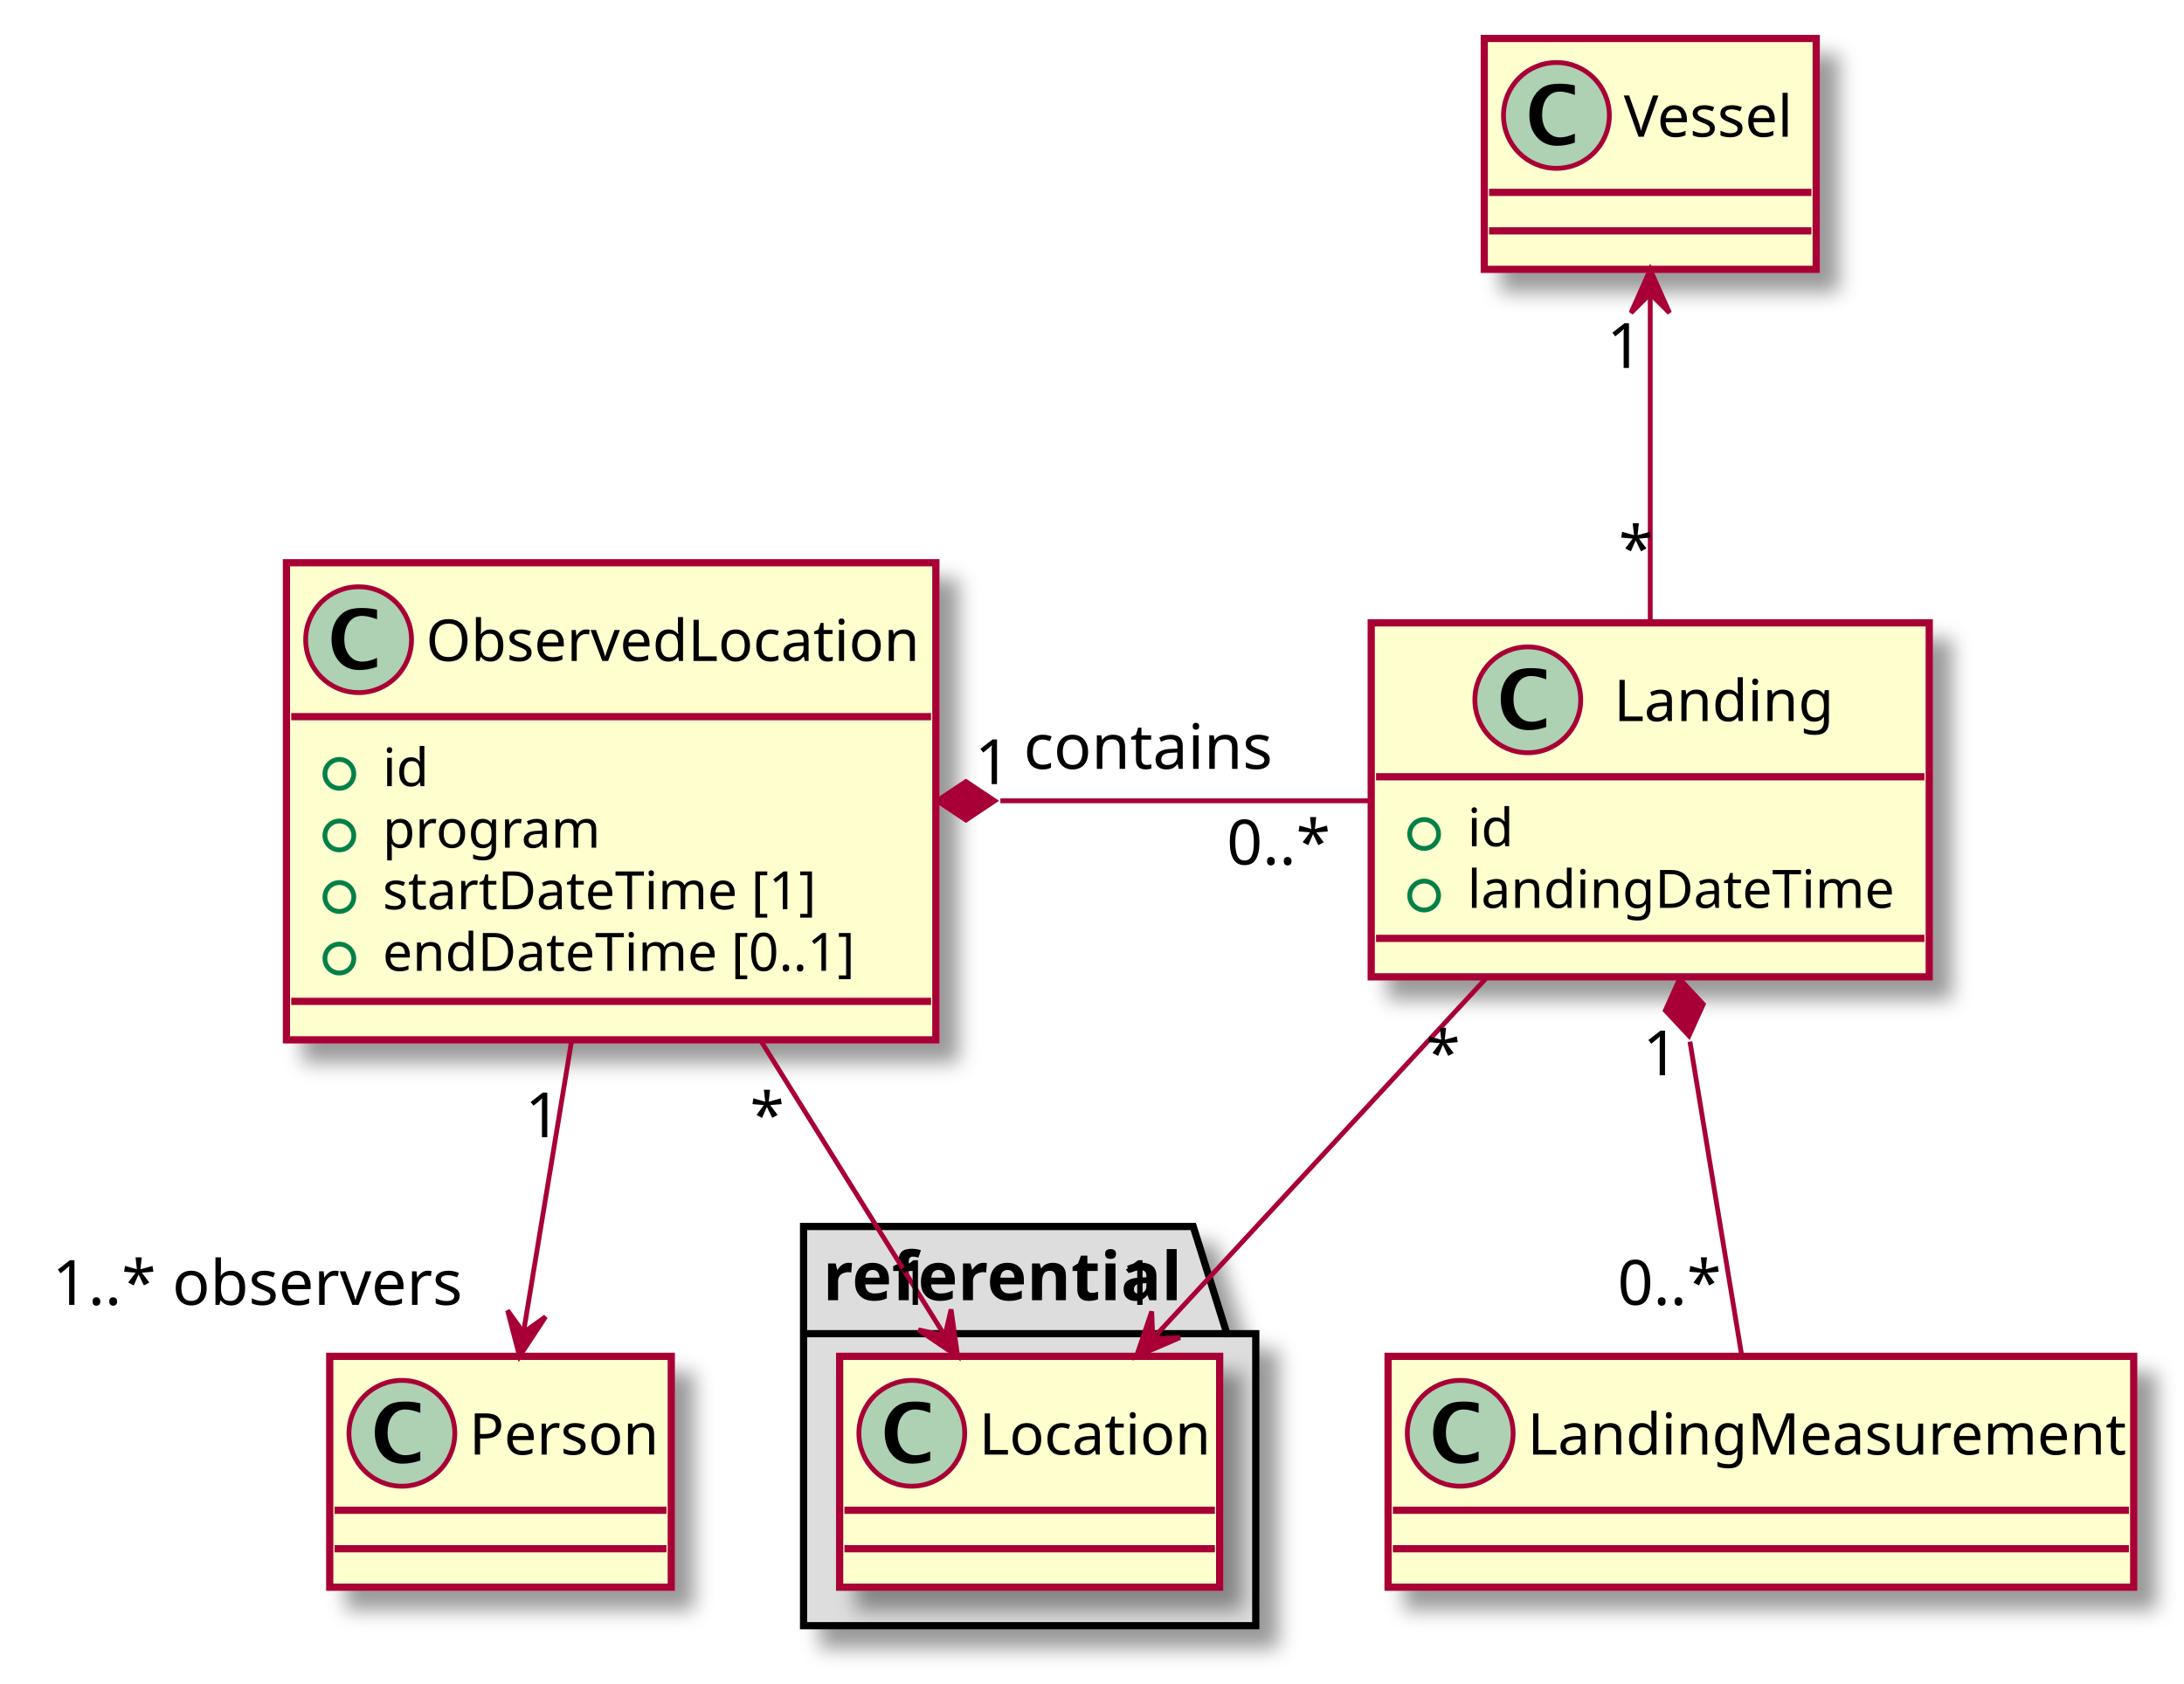
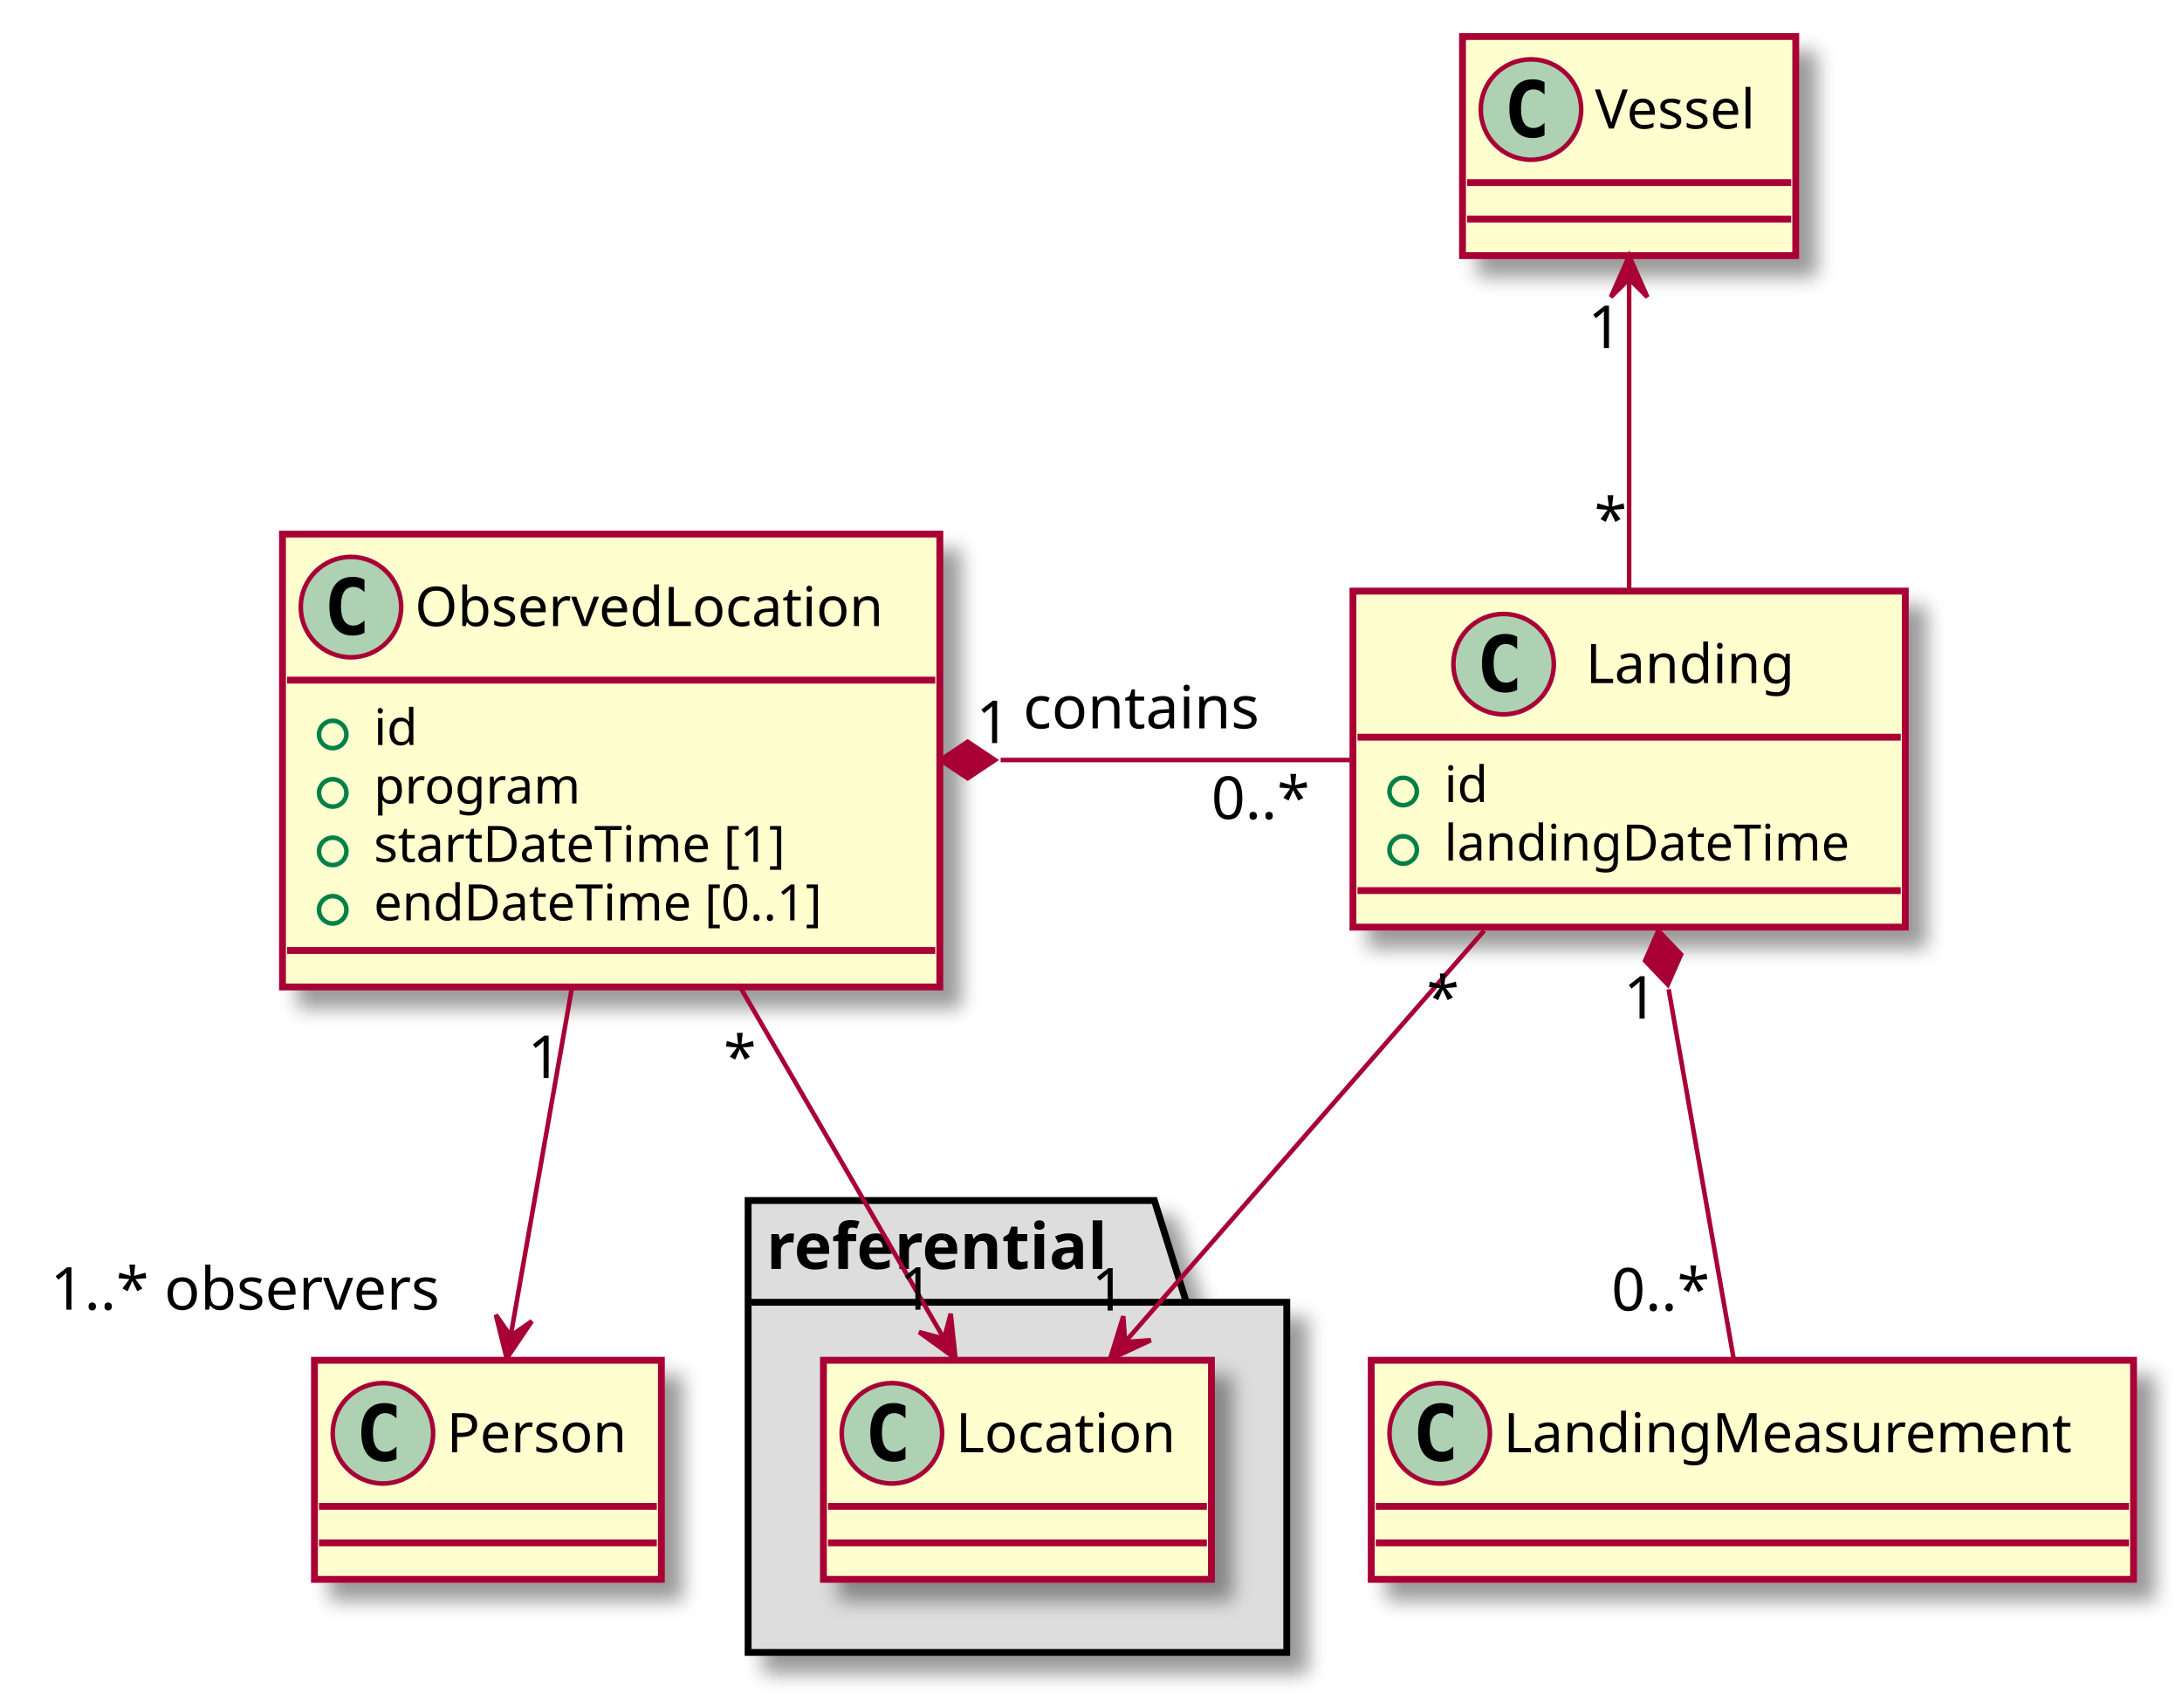
- <svg xmlns="http://www.w3.org/2000/svg" contentScriptType="application/ecmascript" contentStyleType="text/css" height="350px" preserveAspectRatio="none" style="width:454px;height:350px;" version="1.1" viewBox="0 0 454 350" width="454px" zoomAndPan="magnify">
+ <svg xmlns="http://www.w3.org/2000/svg" contentScriptType="application/ecmascript" contentStyleType="text/css" height="374px" preserveAspectRatio="none" style="width:478px;height:374px;" version="1.1" viewBox="0 0 478 374" width="478px" zoomAndPan="magnify">
  <defs>
    <filter height="300%" id="f1p4arcxtyi0mf" width="300%" x="-1" y="-1">
      <feGaussianBlur result="blurOut" stdDeviation="2.0" />
      <feColorMatrix in="blurOut" result="blurOut2" type="matrix" values="0 0 0 0 0 0 0 0 0 0 0 0 0 0 0 0 0 0 .4 0" />
      <feOffset dx="4.0" dy="4.0" in="blurOut2" result="blurOut3" />
      <feBlend in="SourceGraphic" in2="blurOut3" mode="normal" />
    </filter>
  </defs>
  <g>
-     <polygon fill="#DDDDDD" filter="url(#f1p4arcxtyi0mf)" points="167.042,255,248.042,255,255.042,277.29,261.043,277.29,261.043,338,167.042,338,167.042,255" style="stroke: #000000; stroke-width: 1.5;" />
-     <line style="stroke: #000000; stroke-width: 1.5;" x1="167.042" x2="255.042" y1="277.29" y2="277.29" />
-     <text fill="#000000" font-family="sans-serif" font-size="14" font-weight="bold" lengthAdjust="spacingAndGlyphs" textLength="75" x="171.042" y="270.337">referential</text>
-     <rect fill="#FEFECE" filter="url(#f1p4arcxtyi0mf)" height="48" id="Location" style="stroke: #A80036; stroke-width: 1.5;" width="79" x="174.542" y="282" />
-     <ellipse cx="189.542" cy="298" fill="#ADD1B2" rx="11" ry="11" style="stroke: #A80036; stroke-width: 1.0;" />
-     <path d="M193.371,303.656 Q191.496,304.312 189.683,304.312 Q187.089,304.312 185.503,302.531 Q183.917,300.75 183.917,297.844 Q183.917,295.156 185.324,293.391 Q186.183,292.312 187.3,291.859 Q188.417,291.406 190.199,291.406 Q191.917,291.406 193.371,291.766 L193.371,293.75 Q191.496,293.047 190.246,293.047 Q188.558,293.047 187.566,294.367 Q186.574,295.688 186.574,297.922 Q186.574,299.969 187.613,301.266 Q188.652,302.562 190.292,302.562 Q191.683,302.562 193.371,301.781 L193.371,303.656 Z " />
-     <text fill="#000000" font-family="sans-serif" font-size="12" lengthAdjust="spacingAndGlyphs" textLength="47" x="203.542" y="302.421">Location</text>
-     <line style="stroke: #A80036; stroke-width: 1.5;" x1="175.542" x2="252.542" y1="314" y2="314" />
-     <line style="stroke: #A80036; stroke-width: 1.5;" x1="175.542" x2="252.542" y1="322" y2="322" />
-     <rect fill="#FEFECE" filter="url(#f1p4arcxtyi0mf)" height="99.197" id="ObservedLocation" style="stroke: #A80036; stroke-width: 1.5;" width="135" x="59.542" y="117" />
-     <ellipse cx="74.543" cy="133" fill="#ADD1B2" rx="11" ry="11" style="stroke: #A80036; stroke-width: 1.0;" />
-     <path d="M78.371,138.656 Q76.496,139.312 74.683,139.312 Q72.089,139.312 70.503,137.531 Q68.918,135.75 68.918,132.844 Q68.918,130.156 70.324,128.391 Q71.183,127.312 72.3,126.859 Q73.418,126.406 75.199,126.406 Q76.918,126.406 78.371,126.766 L78.371,128.75 Q76.496,128.047 75.246,128.047 Q73.558,128.047 72.566,129.367 Q71.574,130.688 71.574,132.922 Q71.574,134.969 72.613,136.266 Q73.652,137.562 75.293,137.562 Q76.683,137.562 78.371,136.781 L78.371,138.656 Z " />
-     <text fill="#000000" font-family="sans-serif" font-size="12" lengthAdjust="spacingAndGlyphs" textLength="103" x="88.543" y="137.421">ObservedLocation</text>
-     <line style="stroke: #A80036; stroke-width: 1.5;" x1="60.542" x2="193.542" y1="149" y2="149" />
-     <ellipse cx="70.543" cy="160.9" fill="none" rx="3" ry="3" style="stroke: #038048; stroke-width: 1.0;" />
-     <text fill="#000000" font-family="sans-serif" font-size="11" lengthAdjust="spacingAndGlyphs" textLength="10" x="79.543" y="163.452">id</text>
-     <ellipse cx="70.543" cy="173.699" fill="none" rx="3" ry="3" style="stroke: #038048; stroke-width: 1.0;" />
-     <text fill="#000000" font-family="sans-serif" font-size="11" lengthAdjust="spacingAndGlyphs" textLength="47" x="79.543" y="176.251">program</text>
-     <ellipse cx="70.543" cy="186.498" fill="none" rx="3" ry="3" style="stroke: #038048; stroke-width: 1.0;" />
-     <text fill="#000000" font-family="sans-serif" font-size="11" lengthAdjust="spacingAndGlyphs" textLength="93" x="79.543" y="189.051">startDateTime [1]</text>
-     <ellipse cx="70.543" cy="199.298" fill="none" rx="3" ry="3" style="stroke: #038048; stroke-width: 1.0;" />
-     <text fill="#000000" font-family="sans-serif" font-size="11" lengthAdjust="spacingAndGlyphs" textLength="101" x="79.543" y="201.85">endDateTime [0..1]</text>
-     <line style="stroke: #A80036; stroke-width: 1.5;" x1="60.542" x2="193.542" y1="208.197" y2="208.197" />
-     <rect fill="#FEFECE" filter="url(#f1p4arcxtyi0mf)" height="73.599" id="Landing" style="stroke: #A80036; stroke-width: 1.5;" width="116" x="285.043" y="129.5" />
-     <ellipse cx="317.592" cy="145.5" fill="#ADD1B2" rx="11" ry="11" style="stroke: #A80036; stroke-width: 1.0;" />
-     <path d="M321.421,151.156 Q319.546,151.812 317.733,151.812 Q315.139,151.812 313.553,150.031 Q311.967,148.25 311.967,145.344 Q311.967,142.656 313.374,140.891 Q314.233,139.812 315.35,139.359 Q316.467,138.906 318.249,138.906 Q319.967,138.906 321.421,139.266 L321.421,141.25 Q319.546,140.547 318.296,140.547 Q316.608,140.547 315.616,141.867 Q314.624,143.188 314.624,145.422 Q314.624,147.469 315.663,148.766 Q316.702,150.062 318.342,150.062 Q319.733,150.062 321.421,149.281 L321.421,151.156 Z " />
-     <text fill="#000000" font-family="sans-serif" font-size="12" lengthAdjust="spacingAndGlyphs" textLength="45" x="335.493" y="149.921">Landing</text>
-     <line style="stroke: #A80036; stroke-width: 1.5;" x1="286.043" x2="400.043" y1="161.5" y2="161.5" />
-     <ellipse cx="296.043" cy="173.4" fill="none" rx="3" ry="3" style="stroke: #038048; stroke-width: 1.0;" />
-     <text fill="#000000" font-family="sans-serif" font-size="11" lengthAdjust="spacingAndGlyphs" textLength="10" x="305.043" y="175.952">id</text>
-     <ellipse cx="296.043" cy="186.199" fill="none" rx="3" ry="3" style="stroke: #038048; stroke-width: 1.0;" />
-     <text fill="#000000" font-family="sans-serif" font-size="11" lengthAdjust="spacingAndGlyphs" textLength="90" x="305.043" y="188.751">landingDateTime</text>
-     <line style="stroke: #A80036; stroke-width: 1.5;" x1="286.043" x2="400.043" y1="195.099" y2="195.099" />
-     <rect fill="#FEFECE" filter="url(#f1p4arcxtyi0mf)" height="48" id="LandingMeasurement" style="stroke: #A80036; stroke-width: 1.5;" width="155" x="288.543" y="282" />
-     <ellipse cx="303.543" cy="298" fill="#ADD1B2" rx="11" ry="11" style="stroke: #A80036; stroke-width: 1.0;" />
-     <path d="M307.371,303.656 Q305.496,304.312 303.683,304.312 Q301.089,304.312 299.503,302.531 Q297.918,300.75 297.918,297.844 Q297.918,295.156 299.324,293.391 Q300.183,292.312 301.3,291.859 Q302.418,291.406 304.199,291.406 Q305.918,291.406 307.371,291.766 L307.371,293.75 Q305.496,293.047 304.246,293.047 Q302.558,293.047 301.566,294.367 Q300.574,295.688 300.574,297.922 Q300.574,299.969 301.613,301.266 Q302.652,302.562 304.293,302.562 Q305.683,302.562 307.371,301.781 L307.371,303.656 Z " />
-     <text fill="#000000" font-family="sans-serif" font-size="12" lengthAdjust="spacingAndGlyphs" textLength="123" x="317.543" y="302.421">LandingMeasurement</text>
-     <line style="stroke: #A80036; stroke-width: 1.5;" x1="289.543" x2="442.543" y1="314" y2="314" />
-     <line style="stroke: #A80036; stroke-width: 1.5;" x1="289.543" x2="442.543" y1="322" y2="322" />
-     <rect fill="#FEFECE" filter="url(#f1p4arcxtyi0mf)" height="48" id="Person" style="stroke: #A80036; stroke-width: 1.5;" width="71" x="68.543" y="282" />
-     <ellipse cx="83.543" cy="298" fill="#ADD1B2" rx="11" ry="11" style="stroke: #A80036; stroke-width: 1.0;" />
-     <path d="M87.371,303.656 Q85.496,304.312 83.683,304.312 Q81.089,304.312 79.503,302.531 Q77.918,300.75 77.918,297.844 Q77.918,295.156 79.324,293.391 Q80.183,292.312 81.3,291.859 Q82.418,291.406 84.199,291.406 Q85.918,291.406 87.371,291.766 L87.371,293.75 Q85.496,293.047 84.246,293.047 Q82.558,293.047 81.566,294.367 Q80.574,295.688 80.574,297.922 Q80.574,299.969 81.613,301.266 Q82.652,302.562 84.293,302.562 Q85.683,302.562 87.371,301.781 L87.371,303.656 Z " />
-     <text fill="#000000" font-family="sans-serif" font-size="12" lengthAdjust="spacingAndGlyphs" textLength="39" x="97.543" y="302.421">Person</text>
-     <line style="stroke: #A80036; stroke-width: 1.5;" x1="69.543" x2="138.542" y1="314" y2="314" />
-     <line style="stroke: #A80036; stroke-width: 1.5;" x1="69.543" x2="138.542" y1="322" y2="322" />
-     <rect fill="#FEFECE" filter="url(#f1p4arcxtyi0mf)" height="48" id="Vessel" style="stroke: #A80036; stroke-width: 1.5;" width="69" x="308.543" y="8" />
-     <ellipse cx="323.543" cy="24" fill="#ADD1B2" rx="11" ry="11" style="stroke: #A80036; stroke-width: 1.0;" />
-     <path d="M327.371,29.656 Q325.496,30.312 323.683,30.312 Q321.089,30.312 319.503,28.531 Q317.918,26.75 317.918,23.844 Q317.918,21.156 319.324,19.391 Q320.183,18.312 321.3,17.859 Q322.418,17.406 324.199,17.406 Q325.918,17.406 327.371,17.766 L327.371,19.75 Q325.496,19.047 324.246,19.047 Q322.558,19.047 321.566,20.367 Q320.574,21.688 320.574,23.922 Q320.574,25.969 321.613,27.266 Q322.652,28.562 324.293,28.562 Q325.683,28.562 327.371,27.781 L327.371,29.656 Z " />
-     <text fill="#000000" font-family="sans-serif" font-size="12" lengthAdjust="spacingAndGlyphs" textLength="37" x="337.543" y="28.421">Vessel</text>
-     <line style="stroke: #A80036; stroke-width: 1.5;" x1="309.543" x2="376.543" y1="40" y2="40" />
-     <line style="stroke: #A80036; stroke-width: 1.5;" x1="309.543" x2="376.543" y1="48" y2="48" />
-     <path d="M207.95,166.5 C233.552,166.5 261.324,166.5 284.992,166.5 " fill="none" id="ObservedLocation-Landing" style="stroke: #A80036; stroke-width: 1.0;" />
-     <polygon fill="#A80036" points="194.794,166.5,200.794,170.5,206.794,166.5,200.794,162.5,194.794,166.5" style="stroke: #A80036; stroke-width: 1.0;" />
-     <text fill="#000000" font-family="sans-serif" font-size="13" lengthAdjust="spacingAndGlyphs" textLength="54" x="212.792" y="159.852">contains</text>
-     <text fill="#000000" font-family="sans-serif" font-size="13" lengthAdjust="spacingAndGlyphs" textLength="8" x="202.641" y="163.028">1</text>
-     <text fill="#000000" font-family="sans-serif" font-size="13" lengthAdjust="spacingAndGlyphs" textLength="22" x="255.008" y="179.75">0..*</text>
-     <path d="M118.869,216.075 C115.522,236.373 111.764,259.165 108.869,276.724 " fill="none" id="ObservedLocation-Person" style="stroke: #A80036; stroke-width: 1.0;" />
-     <polygon fill="#A80036" points="108,281.997,113.411,273.767,108.813,277.063,105.517,272.466,108,281.997" style="stroke: #A80036; stroke-width: 1.0;" />
-     <text fill="#000000" font-family="sans-serif" font-size="13" lengthAdjust="spacingAndGlyphs" textLength="8" x="109.157" y="236.449">1</text>
-     <text fill="#000000" font-family="sans-serif" font-size="13" lengthAdjust="spacingAndGlyphs" textLength="87" x="10.867" y="271.293">1..* observers</text>
-     <path d="M343.043,61.244 C343.043,81.262 343.043,107.969 343.043,129.472 " fill="none" id="Vessel-Landing" style="stroke: #A80036; stroke-width: 1.0;" />
-     <polygon fill="#A80036" points="343.043,56.046,339.043,65.046,343.043,61.046,347.043,65.046,343.043,56.046" style="stroke: #A80036; stroke-width: 1.0;" />
-     <text fill="#000000" font-family="sans-serif" font-size="13" lengthAdjust="spacingAndGlyphs" textLength="8" x="334.017" y="76.498">1</text>
-     <text fill="#000000" font-family="sans-serif" font-size="13" lengthAdjust="spacingAndGlyphs" textLength="6" x="336.489" y="118.663">*</text>
-     <path d="M351.298,216.569 C354.97,238.846 359.124,264.04 362.085,281.997 " fill="none" id="Landing-LandingMeasurement" style="stroke: #A80036; stroke-width: 1.0;" />
-     <polygon fill="#A80036" points="349.146,203.517,346.175,210.088,351.098,215.357,354.068,208.786,349.146,203.517" style="stroke: #A80036; stroke-width: 1.0;" />
-     <text fill="#000000" font-family="sans-serif" font-size="13" lengthAdjust="spacingAndGlyphs" textLength="8" x="341.507" y="223.566">1</text>
-     <text fill="#000000" font-family="sans-serif" font-size="13" lengthAdjust="spacingAndGlyphs" textLength="22" x="336.252" y="271.293">0..*</text>
-     <path d="M308.812,203.517 C287.169,226.922 259.646,256.685 239.844,278.099 " fill="none" id="Landing-Location" style="stroke: #A80036; stroke-width: 1.0;" />
-     <polygon fill="#A80036" points="236.239,281.997,245.286,278.105,239.634,278.326,239.413,272.673,236.239,281.997" style="stroke: #A80036; stroke-width: 1.0;" />
-     <text fill="#000000" font-family="sans-serif" font-size="13" lengthAdjust="spacingAndGlyphs" textLength="6" x="296.412" y="223.566">*</text>
-     <text fill="#000000" font-family="sans-serif" font-size="13" lengthAdjust="spacingAndGlyphs" textLength="8" x="232.902" y="271.293">1</text>
-     <path d="M157.96,216.075 C170.838,236.723 185.324,259.952 196.348,277.627 " fill="none" id="ObservedLocation-Location" style="stroke: #A80036; stroke-width: 1.0;" />
-     <polygon fill="#A80036" points="199.073,281.997,197.704,272.243,196.427,277.754,190.916,276.477,199.073,281.997" style="stroke: #A80036; stroke-width: 1.0;" />
-     <text fill="#000000" font-family="sans-serif" font-size="13" lengthAdjust="spacingAndGlyphs" textLength="6" x="155.886" y="236.449">*</text>
-     <text fill="#000000" font-family="sans-serif" font-size="13" lengthAdjust="spacingAndGlyphs" textLength="8" x="186.212" y="271.293">1</text>
+     <polygon fill="#DDDDDD" filter="url(#f1p4arcxtyi0mf)" points="163.885,263,252.885,263,259.885,285.297,281.885,285.297,281.885,362,163.885,362,163.885,263" style="stroke: #000000; stroke-width: 1.5;" />
+     <line style="stroke: #000000; stroke-width: 1.5;" x1="163.885" x2="259.885" y1="285.297" y2="285.297" />
+     <text fill="#000000" font-family="sans-serif" font-size="14" font-weight="bold" lengthAdjust="spacingAndGlyphs" textLength="83" x="167.885" y="277.995">referential</text>
+     <rect fill="#FEFECE" filter="url(#f1p4arcxtyi0mf)" height="48" id="Location" style="stroke: #A80036; stroke-width: 1.5;" width="85" x="180.385" y="298" />
+     <ellipse cx="195.385" cy="314" fill="#ADD1B2" rx="11" ry="11" style="stroke: #A80036; stroke-width: 1.0;" />
+     <path d="M198.354,319.641 Q197.776,319.938 197.135,320.086 Q196.494,320.234 195.791,320.234 Q193.291,320.234 191.971,318.586 Q190.651,316.938 190.651,313.812 Q190.651,310.688 191.971,309.031 Q193.291,307.375 195.791,307.375 Q196.494,307.375 197.143,307.531 Q197.791,307.688 198.354,307.984 L198.354,310.703 Q197.729,310.125 197.135,309.852 Q196.541,309.578 195.916,309.578 Q194.572,309.578 193.885,310.648 Q193.197,311.719 193.197,313.812 Q193.197,315.906 193.885,316.977 Q194.572,318.047 195.916,318.047 Q196.541,318.047 197.135,317.773 Q197.729,317.5 198.354,316.922 L198.354,319.641 Z " />
+     <text fill="#000000" font-family="sans-serif" font-size="12" lengthAdjust="spacingAndGlyphs" textLength="53" x="209.385" y="318.154">Location</text>
+     <line style="stroke: #A80036; stroke-width: 1.5;" x1="181.385" x2="264.385" y1="330" y2="330" />
+     <line style="stroke: #A80036; stroke-width: 1.5;" x1="181.385" x2="264.385" y1="338" y2="338" />
+     <rect fill="#FEFECE" filter="url(#f1p4arcxtyi0mf)" height="99.219" id="ObservedLocation" style="stroke: #A80036; stroke-width: 1.5;" width="144" x="61.885" y="117" />
+     <ellipse cx="76.885" cy="133" fill="#ADD1B2" rx="11" ry="11" style="stroke: #A80036; stroke-width: 1.0;" />
+     <path d="M79.853,138.641 Q79.275,138.938 78.635,139.086 Q77.994,139.234 77.291,139.234 Q74.791,139.234 73.471,137.586 Q72.15,135.938 72.15,132.812 Q72.15,129.688 73.471,128.031 Q74.791,126.375 77.291,126.375 Q77.994,126.375 78.642,126.531 Q79.291,126.688 79.853,126.984 L79.853,129.703 Q79.228,129.125 78.635,128.852 Q78.041,128.578 77.416,128.578 Q76.072,128.578 75.385,129.648 Q74.697,130.719 74.697,132.812 Q74.697,134.906 75.385,135.977 Q76.072,137.047 77.416,137.047 Q78.041,137.047 78.635,136.773 Q79.228,136.5 79.853,135.922 L79.853,138.641 Z " />
+     <text fill="#000000" font-family="sans-serif" font-size="12" lengthAdjust="spacingAndGlyphs" textLength="112" x="90.885" y="137.154">ObservedLocation</text>
+     <line style="stroke: #A80036; stroke-width: 1.5;" x1="62.885" x2="204.885" y1="149" y2="149" />
+     <ellipse cx="72.885" cy="160.902" fill="none" rx="3" ry="3" style="stroke: #038048; stroke-width: 1.0;" />
+     <text fill="#000000" font-family="sans-serif" font-size="11" lengthAdjust="spacingAndGlyphs" textLength="10" x="81.885" y="163.21">id</text>
+     <ellipse cx="72.885" cy="173.707" fill="none" rx="3" ry="3" style="stroke: #038048; stroke-width: 1.0;" />
+     <text fill="#000000" font-family="sans-serif" font-size="11" lengthAdjust="spacingAndGlyphs" textLength="49" x="81.885" y="176.015">program</text>
+     <ellipse cx="72.885" cy="186.512" fill="none" rx="3" ry="3" style="stroke: #038048; stroke-width: 1.0;" />
+     <text fill="#000000" font-family="sans-serif" font-size="11" lengthAdjust="spacingAndGlyphs" textLength="100" x="81.885" y="188.82">startDateTime [1]</text>
+     <ellipse cx="72.885" cy="199.316" fill="none" rx="3" ry="3" style="stroke: #038048; stroke-width: 1.0;" />
+     <text fill="#000000" font-family="sans-serif" font-size="11" lengthAdjust="spacingAndGlyphs" textLength="109" x="81.885" y="201.625">endDateTime [0..1]</text>
+     <line style="stroke: #A80036; stroke-width: 1.5;" x1="62.885" x2="204.885" y1="208.219" y2="208.219" />
+     <rect fill="#FEFECE" filter="url(#f1p4arcxtyi0mf)" height="73.609" id="Landing" style="stroke: #A80036; stroke-width: 1.5;" width="121" x="296.385" y="129.5" />
+     <ellipse cx="329.385" cy="145.5" fill="#ADD1B2" rx="11" ry="11" style="stroke: #A80036; stroke-width: 1.0;" />
+     <path d="M332.354,151.141 Q331.776,151.438 331.135,151.586 Q330.494,151.734 329.791,151.734 Q327.291,151.734 325.971,150.086 Q324.651,148.438 324.651,145.312 Q324.651,142.188 325.971,140.531 Q327.291,138.875 329.791,138.875 Q330.494,138.875 331.143,139.031 Q331.791,139.188 332.354,139.484 L332.354,142.203 Q331.729,141.625 331.135,141.352 Q330.541,141.078 329.916,141.078 Q328.572,141.078 327.885,142.148 Q327.197,143.219 327.197,145.312 Q327.197,147.406 327.885,148.477 Q328.572,149.547 329.916,149.547 Q330.541,149.547 331.135,149.273 Q331.729,149 332.354,148.422 L332.354,151.141 Z " />
+     <text fill="#000000" font-family="sans-serif" font-size="12" lengthAdjust="spacingAndGlyphs" textLength="49" x="347.385" y="149.654">Landing</text>
+     <line style="stroke: #A80036; stroke-width: 1.5;" x1="297.385" x2="416.385" y1="161.5" y2="161.5" />
+     <ellipse cx="307.385" cy="173.402" fill="none" rx="3" ry="3" style="stroke: #038048; stroke-width: 1.0;" />
+     <text fill="#000000" font-family="sans-serif" font-size="11" lengthAdjust="spacingAndGlyphs" textLength="10" x="316.385" y="175.71">id</text>
+     <ellipse cx="307.385" cy="186.207" fill="none" rx="3" ry="3" style="stroke: #038048; stroke-width: 1.0;" />
+     <text fill="#000000" font-family="sans-serif" font-size="11" lengthAdjust="spacingAndGlyphs" textLength="95" x="316.385" y="188.515">landingDateTime</text>
+     <line style="stroke: #A80036; stroke-width: 1.5;" x1="297.385" x2="416.385" y1="195.109" y2="195.109" />
+     <rect fill="#FEFECE" filter="url(#f1p4arcxtyi0mf)" height="48" id="LandingMeasurement" style="stroke: #A80036; stroke-width: 1.5;" width="167" x="300.385" y="298" />
+     <ellipse cx="315.385" cy="314" fill="#ADD1B2" rx="11" ry="11" style="stroke: #A80036; stroke-width: 1.0;" />
+     <path d="M318.354,319.641 Q317.776,319.938 317.135,320.086 Q316.494,320.234 315.791,320.234 Q313.291,320.234 311.971,318.586 Q310.651,316.938 310.651,313.812 Q310.651,310.688 311.971,309.031 Q313.291,307.375 315.791,307.375 Q316.494,307.375 317.143,307.531 Q317.791,307.688 318.354,307.984 L318.354,310.703 Q317.729,310.125 317.135,309.852 Q316.541,309.578 315.916,309.578 Q314.572,309.578 313.885,310.648 Q313.197,311.719 313.197,313.812 Q313.197,315.906 313.885,316.977 Q314.572,318.047 315.916,318.047 Q316.541,318.047 317.135,317.773 Q317.729,317.5 318.354,316.922 L318.354,319.641 Z " />
+     <text fill="#000000" font-family="sans-serif" font-size="12" lengthAdjust="spacingAndGlyphs" textLength="135" x="329.385" y="318.154">LandingMeasurement</text>
+     <line style="stroke: #A80036; stroke-width: 1.5;" x1="301.385" x2="466.385" y1="330" y2="330" />
+     <line style="stroke: #A80036; stroke-width: 1.5;" x1="301.385" x2="466.385" y1="338" y2="338" />
+     <rect fill="#FEFECE" filter="url(#f1p4arcxtyi0mf)" height="48" id="Person" style="stroke: #A80036; stroke-width: 1.5;" width="76" x="68.885" y="298" />
+     <ellipse cx="83.885" cy="314" fill="#ADD1B2" rx="11" ry="11" style="stroke: #A80036; stroke-width: 1.0;" />
+     <path d="M86.853,319.641 Q86.275,319.938 85.635,320.086 Q84.994,320.234 84.291,320.234 Q81.791,320.234 80.471,318.586 Q79.15,316.938 79.15,313.812 Q79.15,310.688 80.471,309.031 Q81.791,307.375 84.291,307.375 Q84.994,307.375 85.642,307.531 Q86.291,307.688 86.853,307.984 L86.853,310.703 Q86.228,310.125 85.635,309.852 Q85.041,309.578 84.416,309.578 Q83.072,309.578 82.385,310.648 Q81.697,311.719 81.697,313.812 Q81.697,315.906 82.385,316.977 Q83.072,318.047 84.416,318.047 Q85.041,318.047 85.635,317.773 Q86.228,317.5 86.853,316.922 L86.853,319.641 Z " />
+     <text fill="#000000" font-family="sans-serif" font-size="12" lengthAdjust="spacingAndGlyphs" textLength="44" x="97.885" y="318.154">Person</text>
+     <line style="stroke: #A80036; stroke-width: 1.5;" x1="69.885" x2="143.885" y1="330" y2="330" />
+     <line style="stroke: #A80036; stroke-width: 1.5;" x1="69.885" x2="143.885" y1="338" y2="338" />
+     <rect fill="#FEFECE" filter="url(#f1p4arcxtyi0mf)" height="48" id="Vessel" style="stroke: #A80036; stroke-width: 1.5;" width="73" x="320.385" y="8" />
+     <ellipse cx="335.385" cy="24" fill="#ADD1B2" rx="11" ry="11" style="stroke: #A80036; stroke-width: 1.0;" />
+     <path d="M338.354,29.641 Q337.776,29.938 337.135,30.086 Q336.494,30.234 335.791,30.234 Q333.291,30.234 331.971,28.586 Q330.651,26.938 330.651,23.812 Q330.651,20.688 331.971,19.031 Q333.291,17.375 335.791,17.375 Q336.494,17.375 337.143,17.531 Q337.791,17.688 338.354,17.984 L338.354,20.703 Q337.729,20.125 337.135,19.852 Q336.541,19.578 335.916,19.578 Q334.572,19.578 333.885,20.648 Q333.197,21.719 333.197,23.812 Q333.197,25.906 333.885,26.977 Q334.572,28.047 335.916,28.047 Q336.541,28.047 337.135,27.773 Q337.729,27.5 338.354,26.922 L338.354,29.641 Z " />
+     <text fill="#000000" font-family="sans-serif" font-size="12" lengthAdjust="spacingAndGlyphs" textLength="41" x="349.385" y="28.154">Vessel</text>
+     <line style="stroke: #A80036; stroke-width: 1.5;" x1="321.385" x2="392.385" y1="40" y2="40" />
+     <line style="stroke: #A80036; stroke-width: 1.5;" x1="321.385" x2="392.385" y1="48" y2="48" />
+     <path d="M219.196,166.5 C244.875,166.5 272.517,166.5 296.247,166.5 " fill="none" id="ObservedLocation-Landing" style="stroke: #A80036; stroke-width: 1.0;" />
+     <polygon fill="#A80036" points="205.978,166.5,211.978,170.5,217.978,166.5,211.978,162.5,205.978,166.5" style="stroke: #A80036; stroke-width: 1.0;" />
+     <text fill="#000000" font-family="sans-serif" font-size="13" lengthAdjust="spacingAndGlyphs" textLength="54" x="224.135" y="159.567">contains</text>
+     <text fill="#000000" font-family="sans-serif" font-size="13" lengthAdjust="spacingAndGlyphs" textLength="8" x="213.825" y="162.789">1</text>
+     <text fill="#000000" font-family="sans-serif" font-size="13" lengthAdjust="spacingAndGlyphs" textLength="23" x="265.357" y="179.416">0..*</text>
+     <path d="M125.342,216.068 C120.908,241.276 115.645,271.193 111.876,292.62 " fill="none" id="ObservedLocation-Person" style="stroke: #A80036; stroke-width: 1.0;" />
+     <polygon fill="#A80036" points="111,297.603,116.499,289.432,111.866,292.679,108.62,288.046,111,297.603" style="stroke: #A80036; stroke-width: 1.0;" />
+     <text fill="#000000" font-family="sans-serif" font-size="13" lengthAdjust="spacingAndGlyphs" textLength="8" x="115.578" y="236.154">1</text>
+     <text fill="#000000" font-family="sans-serif" font-size="13" lengthAdjust="spacingAndGlyphs" textLength="90" x="11.034" y="286.911">1..* observers</text>
+     <path d="M356.885,61.245 C356.885,81.162 356.885,108.004 356.885,129.463 " fill="none" id="Vessel-Landing" style="stroke: #A80036; stroke-width: 1.0;" />
+     <polygon fill="#A80036" points="356.885,56.08,352.885,65.08,356.885,61.08,360.885,65.08,356.885,56.08" style="stroke: #A80036; stroke-width: 1.0;" />
+     <text fill="#000000" font-family="sans-serif" font-size="13" lengthAdjust="spacingAndGlyphs" textLength="8" x="347.86" y="76.256">1</text>
+     <text fill="#000000" font-family="sans-serif" font-size="13" lengthAdjust="spacingAndGlyphs" textLength="7" x="349.24" y="118.367">*</text>
+     <path d="M365.541,216.715 C370.319,243.879 376.031,276.349 379.797,297.76 " fill="none" id="Landing-LandingMeasurement" style="stroke: #A80036; stroke-width: 1.0;" />
+     <polygon fill="#A80036" points="363.283,203.877,360.382,210.479,365.361,215.696,368.262,209.094,363.283,203.877" style="stroke: #A80036; stroke-width: 1.0;" />
+     <text fill="#000000" font-family="sans-serif" font-size="13" lengthAdjust="spacingAndGlyphs" textLength="8" x="355.665" y="223.138">1</text>
+     <text fill="#000000" font-family="sans-serif" font-size="13" lengthAdjust="spacingAndGlyphs" textLength="23" x="352.997" y="287.106">0..*</text>
+     <path d="M325.128,203.877 C301.032,231.48 268.434,268.822 246.584,293.852 " fill="none" id="Landing-Location" style="stroke: #A80036; stroke-width: 1.0;" />
+     <polygon fill="#A80036" points="243.173,297.76,252.105,293.61,246.461,293.993,246.078,288.349,243.173,297.76" style="stroke: #A80036; stroke-width: 1.0;" />
+     <text fill="#000000" font-family="sans-serif" font-size="13" lengthAdjust="spacingAndGlyphs" textLength="7" x="312.509" y="223.138">*</text>
+     <text fill="#000000" font-family="sans-serif" font-size="13" lengthAdjust="spacingAndGlyphs" textLength="8" x="239.143" y="287.106">1</text>
+     <path d="M162.045,216.068 C176.784,241.489 194.299,271.698 206.743,293.161 " fill="none" id="ObservedLocation-Location" style="stroke: #A80036; stroke-width: 1.0;" />
+     <polygon fill="#A80036" points="209.319,297.603,208.265,287.811,206.811,293.278,201.344,291.824,209.319,297.603" style="stroke: #A80036; stroke-width: 1.0;" />
+     <text fill="#000000" font-family="sans-serif" font-size="13" lengthAdjust="spacingAndGlyphs" textLength="7" x="158.513" y="236.154">*</text>
+     <text fill="#000000" font-family="sans-serif" font-size="13" lengthAdjust="spacingAndGlyphs" textLength="8" x="197.037" y="286.911">1</text>
  </g>
</svg>
